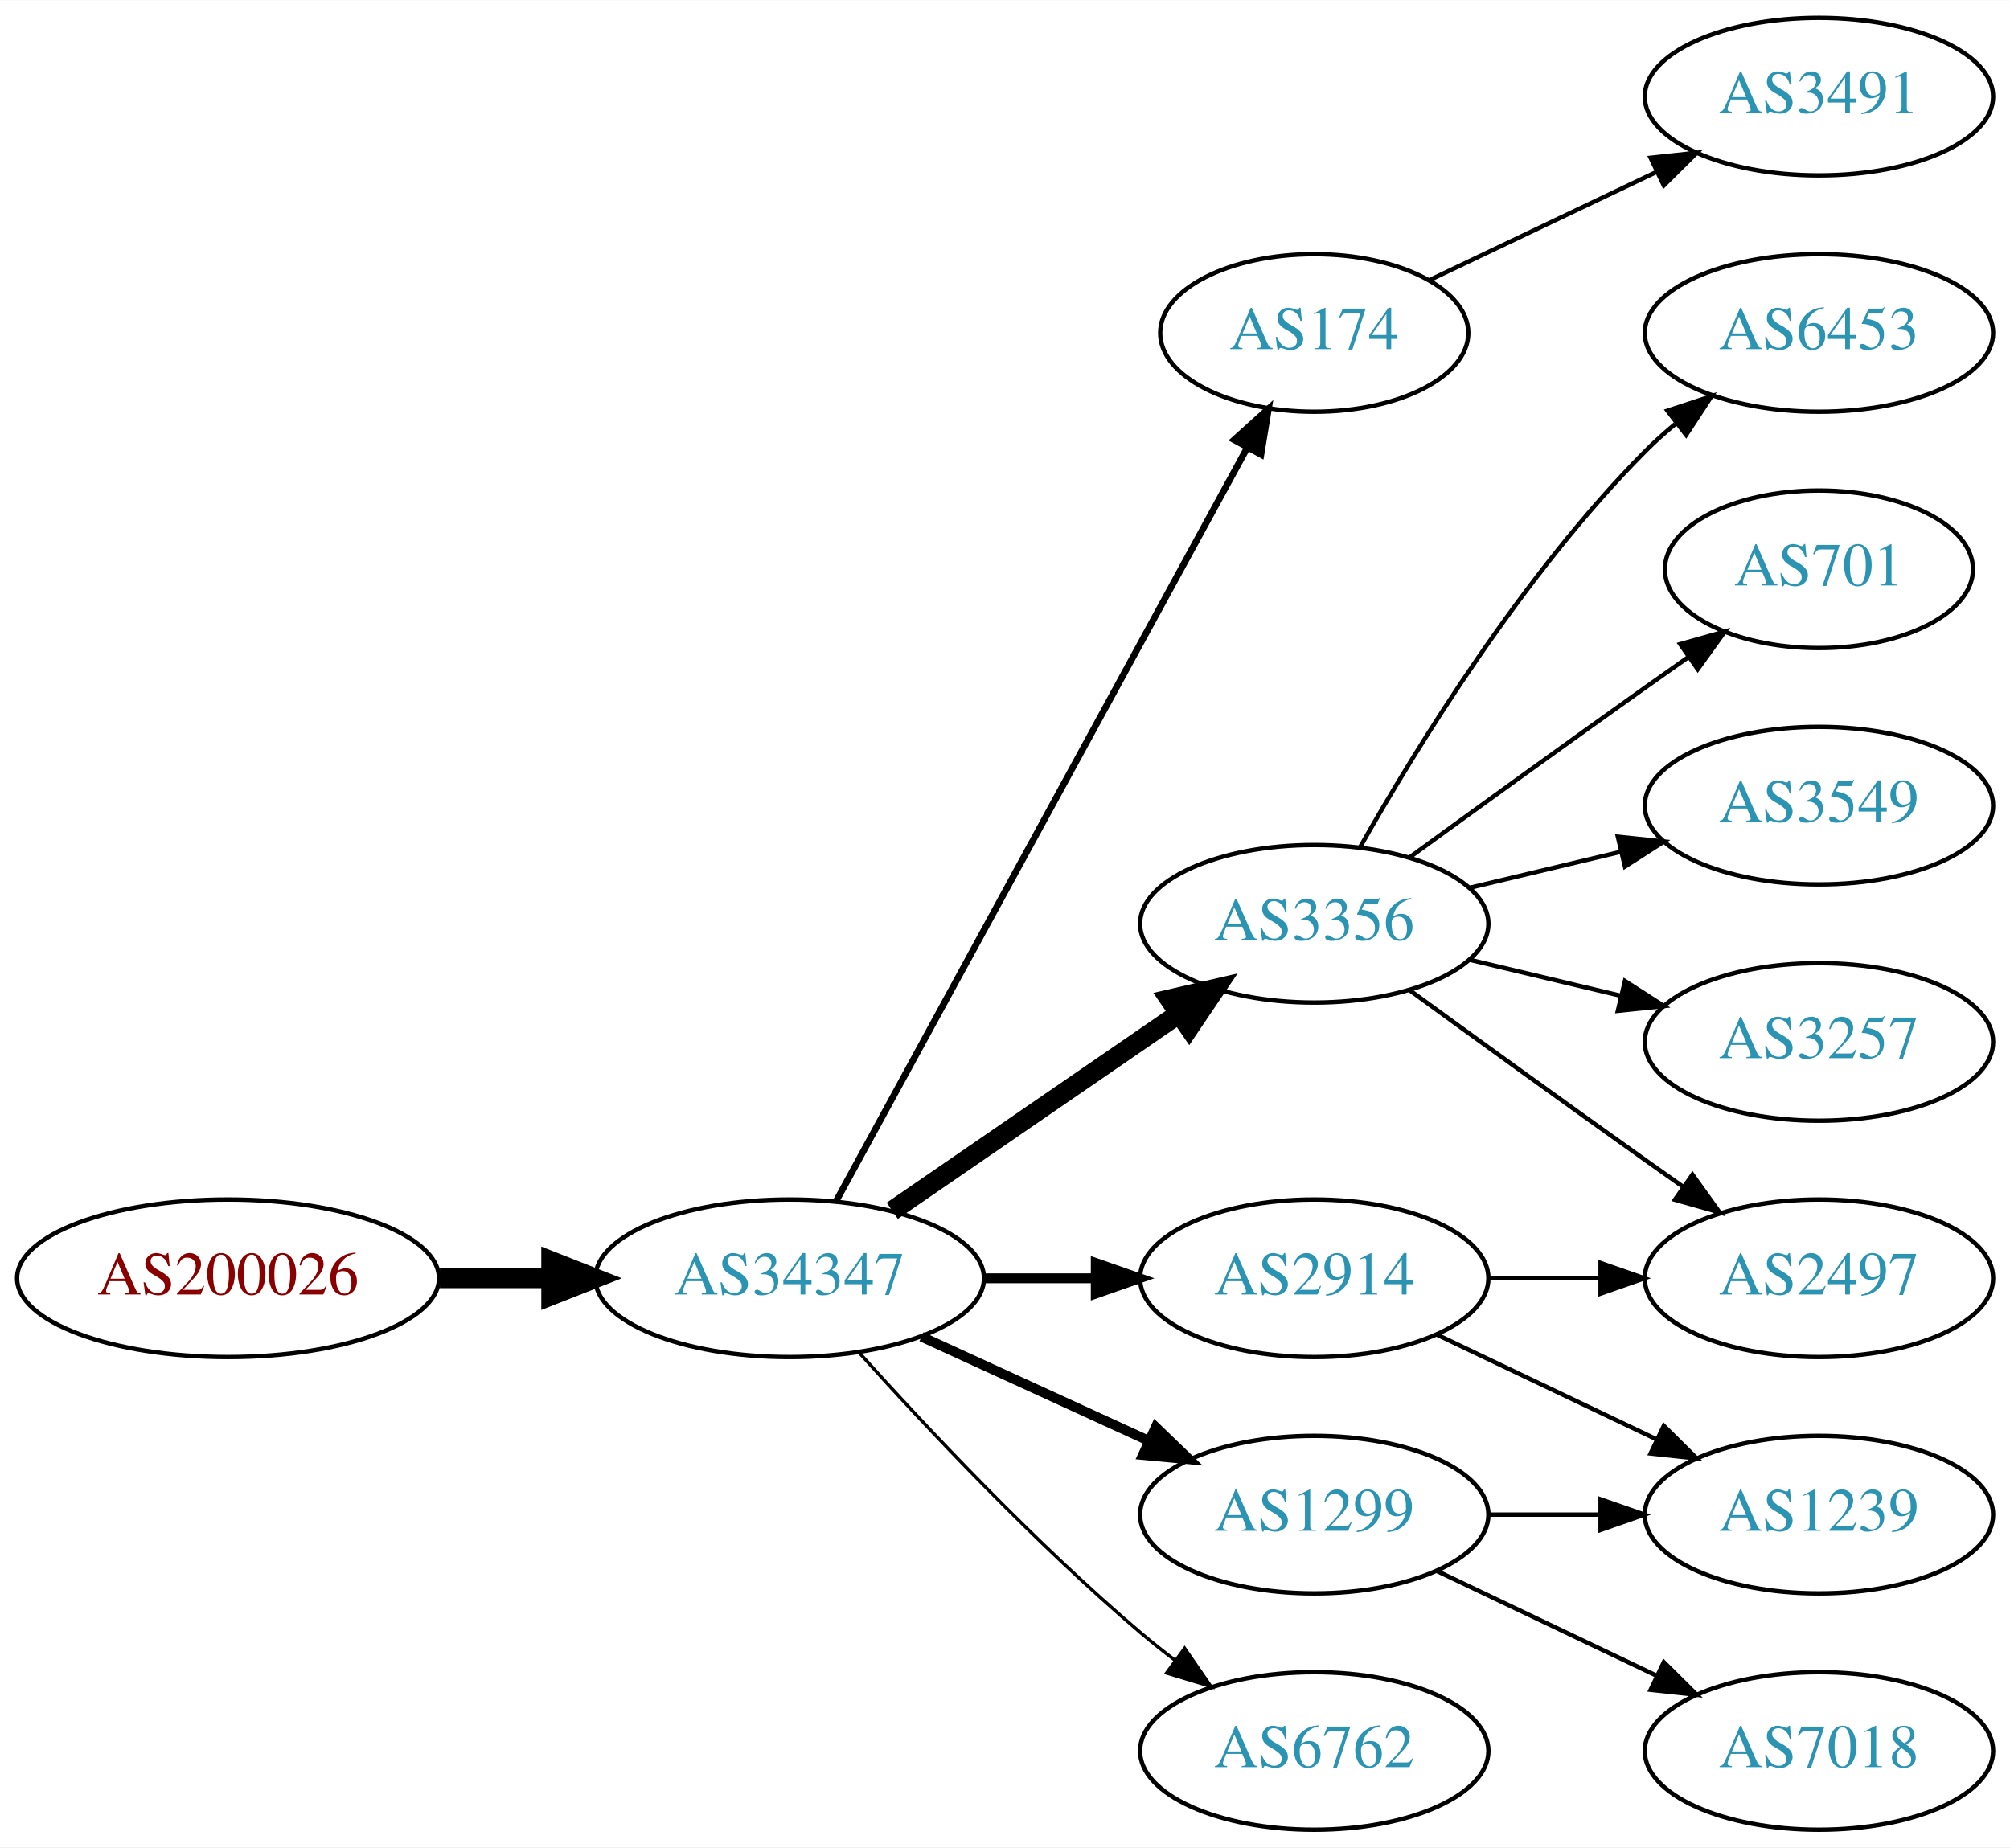
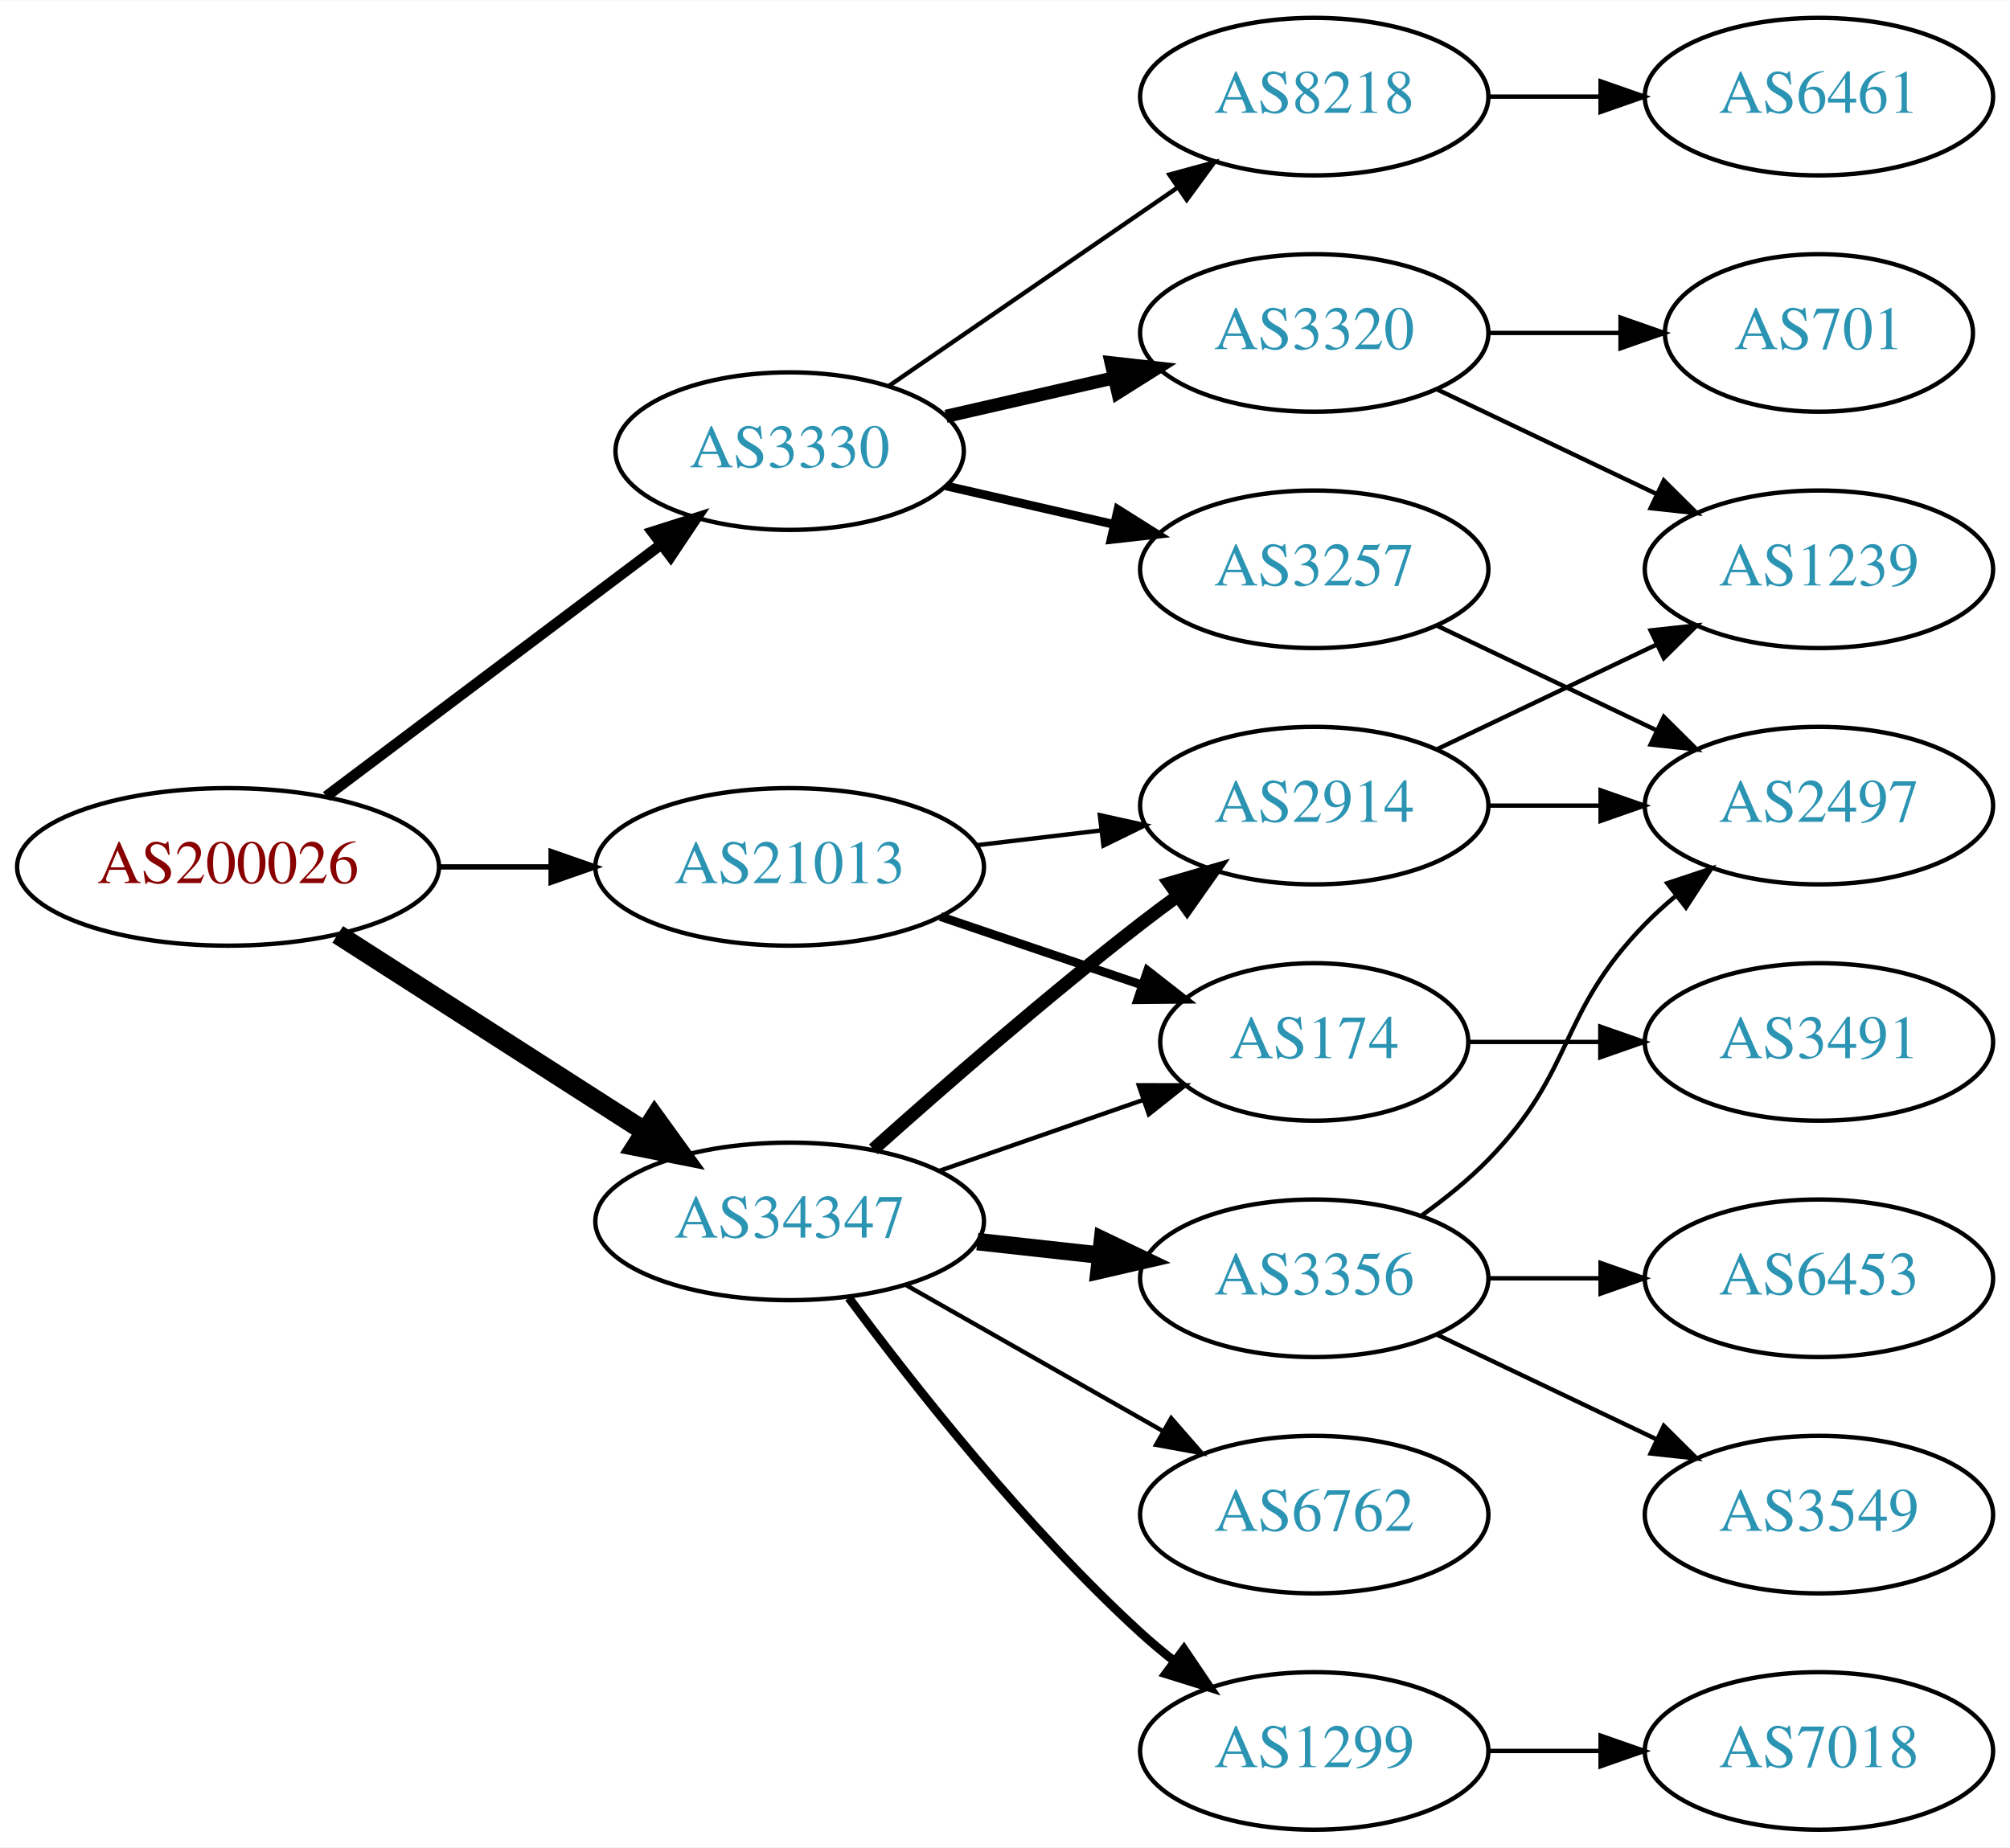
<svg xmlns="http://www.w3.org/2000/svg" xmlns:xlink="http://www.w3.org/1999/xlink" width="459pt" height="422pt" viewBox="0.00 0.00 459.17 422.00">
  <g id="graph0" class="graph" transform="scale(1 1) rotate(0) translate(4 418)">
    <polygon fill="white" stroke="none" points="-4,4 -4,-418 455.17,-418 455.17,4 -4,4" />
    <g id="node1" class="node">
      <g id="a_node1">
        <a xlink:href="/asn/200026" xlink:title="AS200026 ~ Ortswaerme St. Johann in Tirol GmbH [AT]">
-           <ellipse fill="#ffffff" stroke="black" cx="48.096" cy="-126" rx="48.192" ry="18" />
-           <text text-anchor="middle" x="48.096" y="-122.3" font-family="Times,serif" font-size="14.00" fill="#880000">AS200026</text>
+           <ellipse fill="#ffffff" stroke="black" cx="48.096" cy="-220" rx="48.192" ry="18" />
+           <text text-anchor="middle" x="48.096" y="-216.3" font-family="Times,serif" font-size="14.00" fill="#880000">AS200026</text>
        </a>
      </g>
    </g>
    <g id="node2" class="node">
      <g id="a_node2">
-         <a xlink:href="/asn/34347" xlink:title="AS34347 ~ HALLAG Kommunal GmbH [AT]">
-           <ellipse fill="#ffffff" stroke="black" cx="176.388" cy="-126" rx="44.393" ry="18" />
-           <text text-anchor="middle" x="176.388" y="-122.3" font-family="Times,serif" font-size="14.00" fill="#2c94b3">AS34347</text>
+         <a xlink:href="/asn/3330" xlink:title="AS3330 ~ Vienna, Austria [AT]">
+           <ellipse fill="#ffffff" stroke="black" cx="176.388" cy="-315" rx="39.794" ry="18" />
+           <text text-anchor="middle" x="176.388" y="-311.3" font-family="Times,serif" font-size="14.00" fill="#2c94b3">AS3330</text>
        </a>
      </g>
    </g>
    <g id="edge1" class="edge">
-       <path fill="none" stroke="black" stroke-width="4.5" d="M96.481,-126C104.742,-126 113.386,-126 121.799,-126" />
-       <polygon fill="black" stroke="black" stroke-width="4.5" points="121.904,-129.938 131.904,-126 121.904,-122.063 121.904,-129.938" />
+       <path fill="none" stroke="black" stroke-width="2.455" d="M70.519,-236.115C91.579,-251.957 123.845,-276.228 147.023,-293.664" />
+       <polygon fill="black" stroke="black" stroke-width="2.455" points="145.019,-296.535 155.114,-299.75 149.227,-290.941 145.019,-296.535" />
    </g>
    <g id="node3" class="node">
      <g id="a_node3">
-         <a xlink:href="/asn/174" xlink:title="AS174 ~ Cogent Communications [US]">
-           <ellipse fill="#ffffff" stroke="black" cx="296.23" cy="-342" rx="35.194" ry="18" />
-           <text text-anchor="middle" x="296.23" y="-338.3" font-family="Times,serif" font-size="14.00" fill="#2c94b3">AS174</text>
+         <a xlink:href="/asn/21013" xlink:title="AS21013 ~ Wels, AT [AT]">
+           <ellipse fill="#ffffff" stroke="black" cx="176.388" cy="-220" rx="44.393" ry="18" />
+           <text text-anchor="middle" x="176.388" y="-216.3" font-family="Times,serif" font-size="14.00" fill="#2c94b3">AS21013</text>
        </a>
      </g>
    </g>
    <g id="edge2" class="edge">
-       <path fill="none" stroke="black" stroke-width="1.5" d="M187.031,-143.676C207.764,-181.679 256.667,-271.316 280.986,-315.89" />
-       <polygon fill="black" stroke="black" stroke-width="1.5" points="277.921,-317.581 285.783,-324.683 284.066,-314.228 277.921,-317.581" />
+       <path fill="none" stroke="black" stroke-width="1.227" d="M96.481,-220C104.742,-220 113.386,-220 121.799,-220" />
+       <polygon fill="black" stroke="black" stroke-width="1.227" points="121.904,-223.5 131.904,-220 121.904,-216.5 121.904,-223.5" />
    </g>
    <g id="node4" class="node">
      <g id="a_node4">
-         <a xlink:href="/asn/2914" xlink:title="AS2914 ~ NTT America, Inc. [US]">
-           <ellipse fill="#ffffff" stroke="black" cx="296.23" cy="-126" rx="39.794" ry="18" />
-           <text text-anchor="middle" x="296.23" y="-122.3" font-family="Times,serif" font-size="14.00" fill="#2c94b3">AS2914</text>
+         <a xlink:href="/asn/34347" xlink:title="AS34347 ~ HALLAG Kommunal GmbH [AT]">
+           <ellipse fill="#ffffff" stroke="black" cx="176.388" cy="-139" rx="44.393" ry="18" />
+           <text text-anchor="middle" x="176.388" y="-135.3" font-family="Times,serif" font-size="14.00" fill="#2c94b3">AS34347</text>
        </a>
      </g>
    </g>
    <g id="edge3" class="edge">
-       <path fill="none" stroke="black" stroke-width="2.25" d="M220.599,-126C228.911,-126 237.674,-126 246.156,-126" />
-       <polygon fill="black" stroke="black" stroke-width="2.25" points="246.315,-129.5 256.315,-126 246.315,-122.5 246.315,-129.5" />
+       <path fill="none" stroke="black" stroke-width="4.5" d="M73.147,-204.574C93.024,-191.826 121.421,-173.613 143.246,-159.615" />
+       <polygon fill="black" stroke="black" stroke-width="4.5" points="145.561,-162.808 151.853,-154.095 141.31,-156.179 145.561,-162.808" />
    </g>
    <g id="node5" class="node">
      <g id="a_node5">
-         <a xlink:href="/asn/3356" xlink:title="AS3356 ~ Level 3 Parent, LLC [US]">
-           <ellipse fill="#ffffff" stroke="black" cx="296.23" cy="-207" rx="39.794" ry="18" />
-           <text text-anchor="middle" x="296.23" y="-203.3" font-family="Times,serif" font-size="14.00" fill="#2c94b3">AS3356</text>
+         <a xlink:href="/asn/3257" xlink:title="AS3257 ~ GTT [DE]">
+           <ellipse fill="#ffffff" stroke="black" cx="296.23" cy="-288" rx="39.794" ry="18" />
+           <text text-anchor="middle" x="296.23" y="-284.3" font-family="Times,serif" font-size="14.00" fill="#2c94b3">AS3257</text>
        </a>
      </g>
    </g>
    <g id="edge4" class="edge">
-       <path fill="none" stroke="black" stroke-width="4.5" d="M199.83,-141.426C218.412,-154.198 244.972,-172.455 265.352,-186.463" />
-       <polygon fill="black" stroke="black" stroke-width="4.5" points="263.195,-189.758 273.666,-192.178 267.656,-183.269 263.195,-189.758" />
+       <path fill="none" stroke="black" stroke-width="2" d="M212.107,-307.045C224.107,-304.296 237.728,-301.175 250.42,-298.267" />
+       <polygon fill="black" stroke="black" stroke-width="2" points="251.386,-301.636 260.352,-295.991 249.823,-294.813 251.386,-301.636" />
    </g>
    <g id="node6" class="node">
      <g id="a_node6">
-         <a xlink:href="/asn/1299" xlink:title="AS1299 ~ Telia Carrier [EU]">
-           <ellipse fill="#ffffff" stroke="black" cx="296.23" cy="-72" rx="39.794" ry="18" />
-           <text text-anchor="middle" x="296.23" y="-68.3" font-family="Times,serif" font-size="14.00" fill="#2c94b3">AS1299</text>
+         <a xlink:href="/asn/3320" xlink:title="AS3320 ~ DTAG [DE]">
+           <ellipse fill="#ffffff" stroke="black" cx="296.23" cy="-342" rx="39.794" ry="18" />
+           <text text-anchor="middle" x="296.23" y="-338.3" font-family="Times,serif" font-size="14.00" fill="#2c94b3">AS3320</text>
        </a>
      </g>
    </g>
    <g id="edge5" class="edge">
-       <path fill="none" stroke="black" stroke-width="2.25" d="M206.517,-112.652C222.128,-105.498 241.526,-96.609 258.198,-88.969" />
-       <polygon fill="black" stroke="black" stroke-width="2.25" points="260.017,-91.986 267.65,-84.638 257.101,-85.622 260.017,-91.986" />
+       <path fill="none" stroke="black" stroke-width="3" d="M212.107,-322.955C224.107,-325.704 237.728,-328.825 250.42,-331.733" />
+       <polygon fill="black" stroke="black" stroke-width="3" points="249.823,-335.187 260.352,-334.009 251.386,-328.364 249.823,-335.187" />
    </g>
    <g id="node7" class="node">
      <g id="a_node7">
+         <a xlink:href="/asn/8218" xlink:title="AS8218 ~ legacy Neotelecoms [FR]">
+           <ellipse fill="#ffffff" stroke="black" cx="296.23" cy="-396" rx="39.794" ry="18" />
+           <text text-anchor="middle" x="296.23" y="-392.3" font-family="Times,serif" font-size="14.00" fill="#2c94b3">AS8218</text>
+         </a>
+       </g>
+     </g>
+     <g id="edge6" class="edge">
+       <path fill="none" stroke="black" d="M199.002,-329.857C217.49,-342.565 244.304,-360.995 264.934,-375.175" />
+       <polygon fill="black" stroke="black" points="263.13,-378.183 273.354,-380.963 267.096,-372.414 263.13,-378.183" />
+     </g>
+     <g id="node12" class="node">
+       <g id="a_node12">
+         <a xlink:href="/asn/174" xlink:title="AS174 ~ Cogent Communications [US]">
+           <ellipse fill="#ffffff" stroke="black" cx="296.23" cy="-180" rx="35.194" ry="18" />
+           <text text-anchor="middle" x="296.23" y="-176.3" font-family="Times,serif" font-size="14.00" fill="#2c94b3">AS174</text>
+         </a>
+       </g>
+     </g>
+     <g id="edge11" class="edge">
+       <path fill="none" stroke="black" stroke-width="2" d="M210.841,-208.645C225.105,-203.803 241.835,-198.124 256.621,-193.105" />
+       <polygon fill="black" stroke="black" stroke-width="2" points="258.148,-196.283 266.492,-189.755 255.898,-189.655 258.148,-196.283" />
+     </g>
+     <g id="node13" class="node">
+       <g id="a_node13">
+         <a xlink:href="/asn/2914" xlink:title="AS2914 ~ NTT America, Inc. [US]">
+           <ellipse fill="#ffffff" stroke="black" cx="296.23" cy="-234" rx="39.794" ry="18" />
+           <text text-anchor="middle" x="296.23" y="-230.3" font-family="Times,serif" font-size="14.00" fill="#2c94b3">AS2914</text>
+         </a>
+       </g>
+     </g>
+     <g id="edge12" class="edge">
+       <path fill="none" stroke="black" d="M218.934,-224.936C228.18,-226.034 238.053,-227.207 247.525,-228.332" />
+       <polygon fill="black" stroke="black" points="247.253,-231.825 257.596,-229.529 248.079,-224.874 247.253,-231.825" />
+     </g>
+     <g id="edge16" class="edge">
+       <path fill="none" stroke="black" d="M210.527,-150.53C225.046,-155.581 242.167,-161.538 257.203,-166.77" />
+       <polygon fill="black" stroke="black" points="256.139,-170.105 266.734,-170.086 258.44,-163.494 256.139,-170.105" />
+     </g>
+     <g id="edge17" class="edge">
+       <path fill="none" stroke="black" stroke-width="3" d="M195.514,-155.471C211.292,-169.585 234.96,-190.23 256.584,-207 259.318,-209.121 262.204,-211.278 265.116,-213.401" />
+       <polygon fill="black" stroke="black" stroke-width="3" points="263.117,-216.274 273.289,-219.236 267.184,-210.577 263.117,-216.274" />
+     </g>
+     <g id="node15" class="node">
+       <g id="a_node15">
+         <a xlink:href="/asn/1299" xlink:title="AS1299 ~ Telia Carrier [EU]">
+           <ellipse fill="#ffffff" stroke="black" cx="296.23" cy="-18" rx="39.794" ry="18" />
+           <text text-anchor="middle" x="296.23" y="-14.3" font-family="Times,serif" font-size="14.00" fill="#2c94b3">AS1299</text>
+         </a>
+       </g>
+     </g>
+     <g id="edge14" class="edge">
+       <path fill="none" stroke="black" stroke-width="2" d="M189.908,-121.531C204.587,-101.714 230.273,-69.036 256.584,-45 259.001,-42.792 261.606,-40.615 264.282,-38.513" />
+       <polygon fill="black" stroke="black" stroke-width="2" points="266.465,-41.251 272.402,-32.476 262.288,-35.633 266.465,-41.251" />
+     </g>
+     <g id="node16" class="node">
+       <g id="a_node16">
+         <a xlink:href="/asn/3356" xlink:title="AS3356 ~ Level 3 Parent, LLC [US]">
+           <ellipse fill="#ffffff" stroke="black" cx="296.23" cy="-126" rx="39.794" ry="18" />
+           <text text-anchor="middle" x="296.23" y="-122.3" font-family="Times,serif" font-size="14.00" fill="#2c94b3">AS3356</text>
+         </a>
+       </g>
+     </g>
+     <g id="edge15" class="edge">
+       <path fill="none" stroke="black" stroke-width="4" d="M219.266,-134.38C228.303,-133.383 237.924,-132.322 247.175,-131.301" />
+       <polygon fill="black" stroke="black" stroke-width="4" points="247.856,-134.747 257.412,-130.172 247.089,-127.79 247.856,-134.747" />
+     </g>
+     <g id="node17" class="node">
+       <g id="a_node17">
        <a xlink:href="/asn/6762" xlink:title="AS6762 ~ TELECOM ITALIA SPARKLE S.p.A. [IT]">
-           <ellipse fill="#ffffff" stroke="black" cx="296.23" cy="-18" rx="39.794" ry="18" />
-           <text text-anchor="middle" x="296.23" y="-14.3" font-family="Times,serif" font-size="14.00" fill="#2c94b3">AS6762</text>
-         </a>
-       </g>
-     </g>
-     <g id="edge6" class="edge">
-       <path fill="none" stroke="black" stroke-width="0.75" d="M192.32,-108.956C207.646,-91.903 232.582,-65.35 256.584,-45 259.081,-42.883 261.741,-40.768 264.453,-38.707" />
-       <polygon fill="black" stroke="black" stroke-width="0.75" points="266.619,-41.459 272.629,-32.734 262.489,-35.806 266.619,-41.459" />
+           <ellipse fill="#ffffff" stroke="black" cx="296.23" cy="-72" rx="39.794" ry="18" />
+           <text text-anchor="middle" x="296.23" y="-68.3" font-family="Times,serif" font-size="14.00" fill="#2c94b3">AS6762</text>
+         </a>
+       </g>
+     </g>
+     <g id="edge18" class="edge">
+       <path fill="none" stroke="black" d="M202.958,-124.462C220.177,-114.672 243.062,-101.66 261.733,-91.045" />
+       <polygon fill="black" stroke="black" points="263.554,-94.036 270.517,-86.05 260.094,-87.951 263.554,-94.036" />
+     </g>
+     <g id="node11" class="node">
+       <g id="a_node11">
+         <a xlink:href="/asn/2497" xlink:title="AS2497 ~ Internet Initiative Japan Inc. [JP]">
+           <ellipse fill="#ffffff" stroke="black" cx="411.523" cy="-234" rx="39.794" ry="18" />
+           <text text-anchor="middle" x="411.523" y="-230.3" font-family="Times,serif" font-size="14.00" fill="#2c94b3">AS2497</text>
+         </a>
+       </g>
+     </g>
+     <g id="edge10" class="edge">
+       <path fill="none" stroke="black" d="M324.367,-275.066C339.361,-267.919 358.182,-258.948 374.405,-251.215" />
+       <polygon fill="black" stroke="black" points="376.087,-254.291 383.608,-246.829 373.075,-247.972 376.087,-254.291" />
+     </g>
+     <g id="node8" class="node">
+       <g id="a_node8">
+         <a xlink:href="/asn/701" xlink:title="AS701 ~ UUNET [US]">
+           <ellipse fill="#ffffff" stroke="black" cx="411.523" cy="-342" rx="35.194" ry="18" />
+           <text text-anchor="middle" x="411.523" y="-338.3" font-family="Times,serif" font-size="14.00" fill="#2c94b3">AS701</text>
+         </a>
+       </g>
+     </g>
+     <g id="edge7" class="edge">
+       <path fill="none" stroke="black" d="M335.902,-342C345.608,-342 356.098,-342 366.061,-342" />
+       <polygon fill="black" stroke="black" points="366.198,-345.5 376.198,-342 366.198,-338.5 366.198,-345.5" />
+     </g>
+     <g id="node9" class="node">
+       <g id="a_node9">
+         <a xlink:href="/asn/1239" xlink:title="AS1239 ~ Sprint [US]">
+           <ellipse fill="#ffffff" stroke="black" cx="411.523" cy="-288" rx="39.794" ry="18" />
+           <text text-anchor="middle" x="411.523" y="-284.3" font-family="Times,serif" font-size="14.00" fill="#2c94b3">AS1239</text>
+         </a>
+       </g>
+     </g>
+     <g id="edge8" class="edge">
+       <path fill="none" stroke="black" d="M324.367,-329.066C339.361,-321.919 358.182,-312.948 374.405,-305.215" />
+       <polygon fill="black" stroke="black" points="376.087,-308.291 383.608,-300.829 373.075,-301.972 376.087,-308.291" />
+     </g>
+     <g id="node10" class="node">
+       <g id="a_node10">
+         <a xlink:href="/asn/6461" xlink:title="AS6461 ~ Zayo Bandwidth [US]">
+           <ellipse fill="#ffffff" stroke="black" cx="411.523" cy="-396" rx="39.794" ry="18" />
+           <text text-anchor="middle" x="411.523" y="-392.3" font-family="Times,serif" font-size="14.00" fill="#2c94b3">AS6461</text>
+         </a>
+       </g>
+     </g>
+     <g id="edge9" class="edge">
+       <path fill="none" stroke="black" d="M335.902,-396C344.105,-396 352.869,-396 361.401,-396" />
+       <polygon fill="black" stroke="black" points="361.641,-399.5 371.641,-396 361.641,-392.5 361.641,-399.5" />
    </g>
    <g id="node14" class="node">
      <g id="a_node14">
        <a xlink:href="/asn/3491" xlink:title="AS3491 ~ PCCW Global, Inc. [US]">
-           <ellipse fill="#ffffff" stroke="black" cx="411.523" cy="-396" rx="39.794" ry="18" />
-           <text text-anchor="middle" x="411.523" y="-392.3" font-family="Times,serif" font-size="14.00" fill="#2c94b3">AS3491</text>
-         </a>
-       </g>
-     </g>
-     <g id="edge14" class="edge">
-       <path fill="none" stroke="black" d="M322.655,-354.119C337.958,-361.413 357.681,-370.814 374.563,-378.86" />
-       <polygon fill="black" stroke="black" points="373.071,-382.026 383.604,-383.169 376.082,-375.707 373.071,-382.026" />
-     </g>
-     <g id="node8" class="node">
-       <g id="a_node8">
-         <a xlink:href="/asn/2497" xlink:title="AS2497 ~ Internet Initiative Japan Inc. [JP]">
-           <ellipse fill="#ffffff" stroke="black" cx="411.523" cy="-126" rx="39.794" ry="18" />
-           <text text-anchor="middle" x="411.523" y="-122.3" font-family="Times,serif" font-size="14.00" fill="#2c94b3">AS2497</text>
-         </a>
-       </g>
-     </g>
-     <g id="edge7" class="edge">
-       <path fill="none" stroke="black" d="M335.902,-126C344.105,-126 352.869,-126 361.401,-126" />
-       <polygon fill="black" stroke="black" points="361.641,-129.5 371.641,-126 361.641,-122.5 361.641,-129.5" />
-     </g>
-     <g id="node9" class="node">
-       <g id="a_node9">
-         <a xlink:href="/asn/1239" xlink:title="AS1239 ~ Sprint [US]">
-           <ellipse fill="#ffffff" stroke="black" cx="411.523" cy="-72" rx="39.794" ry="18" />
-           <text text-anchor="middle" x="411.523" y="-68.3" font-family="Times,serif" font-size="14.00" fill="#2c94b3">AS1239</text>
-         </a>
-       </g>
-     </g>
-     <g id="edge8" class="edge">
-       <path fill="none" stroke="black" d="M324.367,-113.066C339.361,-105.919 358.182,-96.948 374.405,-89.215" />
-       <polygon fill="black" stroke="black" points="376.087,-92.291 383.608,-84.829 373.075,-85.972 376.087,-92.291" />
-     </g>
-     <g id="edge10" class="edge">
-       <path fill="none" stroke="black" d="M318.078,-191.778C333.012,-180.909 353.626,-165.975 371.877,-153 374.697,-150.995 377.64,-148.915 380.588,-146.841" />
-       <polygon fill="black" stroke="black" points="382.634,-149.681 388.813,-141.074 378.616,-143.95 382.634,-149.681" />
-     </g>
-     <g id="node10" class="node">
-       <g id="a_node10">
-         <a xlink:href="/asn/3257" xlink:title="AS3257 ~ GTT [DE]">
          <ellipse fill="#ffffff" stroke="black" cx="411.523" cy="-180" rx="39.794" ry="18" />
-           <text text-anchor="middle" x="411.523" y="-176.3" font-family="Times,serif" font-size="14.00" fill="#2c94b3">AS3257</text>
-         </a>
-       </g>
-     </g>
-     <g id="edge9" class="edge">
-       <path fill="none" stroke="black" d="M331.837,-198.752C342.709,-196.162 354.863,-193.265 366.305,-190.538" />
-       <polygon fill="black" stroke="black" points="367.212,-193.92 376.128,-188.197 365.589,-187.111 367.212,-193.92" />
-     </g>
-     <g id="node11" class="node">
-       <g id="a_node11">
-         <a xlink:href="/asn/6453" xlink:title="AS6453 ~ TATA COMMUNICATIONS (AMERICA) INC [US]">
-           <ellipse fill="#ffffff" stroke="black" cx="411.523" cy="-342" rx="39.794" ry="18" />
-           <text text-anchor="middle" x="411.523" y="-338.3" font-family="Times,serif" font-size="14.00" fill="#2c94b3">AS6453</text>
-         </a>
-       </g>
-     </g>
-     <g id="edge11" class="edge">
-       <path fill="none" stroke="black" d="M306.69,-224.49C319.472,-247.096 343.904,-286.886 371.877,-315 373.987,-317.121 376.283,-319.188 378.669,-321.171" />
-       <polygon fill="black" stroke="black" points="376.921,-324.242 386.984,-327.556 381.184,-318.69 376.921,-324.242" />
-     </g>
-     <g id="node12" class="node">
-       <g id="a_node12">
-         <a xlink:href="/asn/701" xlink:title="AS701 ~ UUNET [US]">
-           <ellipse fill="#ffffff" stroke="black" cx="411.523" cy="-288" rx="35.194" ry="18" />
-           <text text-anchor="middle" x="411.523" y="-284.3" font-family="Times,serif" font-size="14.00" fill="#2c94b3">AS701</text>
-         </a>
-       </g>
-     </g>
-     <g id="edge12" class="edge">
-       <path fill="none" stroke="black" d="M318.078,-222.222C333.012,-233.091 353.626,-248.025 371.877,-261 375.087,-263.282 378.456,-265.661 381.811,-268.018" />
-       <polygon fill="black" stroke="black" points="379.823,-270.899 390.021,-273.77 383.839,-265.166 379.823,-270.899" />
-     </g>
-     <g id="node13" class="node">
-       <g id="a_node13">
-         <a xlink:href="/asn/3549" xlink:title="AS3549 ~ Level 3 Parent, LLC [US]">
-           <ellipse fill="#ffffff" stroke="black" cx="411.523" cy="-234" rx="39.794" ry="18" />
-           <text text-anchor="middle" x="411.523" y="-230.3" font-family="Times,serif" font-size="14.00" fill="#2c94b3">AS3549</text>
+           <text text-anchor="middle" x="411.523" y="-176.3" font-family="Times,serif" font-size="14.00" fill="#2c94b3">AS3491</text>
        </a>
      </g>
    </g>
    <g id="edge13" class="edge">
-       <path fill="none" stroke="black" d="M331.837,-215.248C342.709,-217.838 354.863,-220.735 366.305,-223.462" />
-       <polygon fill="black" stroke="black" points="365.589,-226.889 376.128,-225.803 367.212,-220.08 365.589,-226.889" />
-     </g>
-     <g id="edge16" class="edge">
-       <path fill="none" stroke="black" d="M335.902,-72C344.105,-72 352.869,-72 361.401,-72" />
-       <polygon fill="black" stroke="black" points="361.641,-75.5 371.641,-72 361.641,-68.5 361.641,-75.5" />
-     </g>
-     <g id="node15" class="node">
-       <g id="a_node15">
+       <path fill="none" stroke="black" d="M331.529,-180C340.906,-180 351.257,-180 361.291,-180" />
+       <polygon fill="black" stroke="black" points="361.58,-183.5 371.58,-180 361.58,-176.5 361.58,-183.5" />
+     </g>
+     <g id="edge24" class="edge">
+       <path fill="none" stroke="black" d="M324.367,-246.934C339.361,-254.081 358.182,-263.052 374.405,-270.785" />
+       <polygon fill="black" stroke="black" points="373.075,-274.028 383.608,-275.171 376.087,-267.709 373.075,-274.028" />
+     </g>
+     <g id="edge23" class="edge">
+       <path fill="none" stroke="black" d="M335.902,-234C344.105,-234 352.869,-234 361.401,-234" />
+       <polygon fill="black" stroke="black" points="361.641,-237.5 371.641,-234 361.641,-230.5 361.641,-237.5" />
+     </g>
+     <g id="node18" class="node">
+       <g id="a_node18">
        <a xlink:href="/asn/7018" xlink:title="AS7018 ~ AT&amp;T Services, Inc. [US]">
          <ellipse fill="#ffffff" stroke="black" cx="411.523" cy="-18" rx="39.794" ry="18" />
          <text text-anchor="middle" x="411.523" y="-14.3" font-family="Times,serif" font-size="14.00" fill="#2c94b3">AS7018</text>
        </a>
      </g>
    </g>
-     <g id="edge15" class="edge">
-       <path fill="none" stroke="black" d="M324.367,-59.066C339.361,-51.919 358.182,-42.948 374.405,-35.215" />
-       <polygon fill="black" stroke="black" points="376.087,-38.291 383.608,-30.829 373.075,-31.972 376.087,-38.291" />
+     <g id="edge19" class="edge">
+       <path fill="none" stroke="black" d="M335.902,-18C344.105,-18 352.869,-18 361.401,-18" />
+       <polygon fill="black" stroke="black" points="361.641,-21.5 371.641,-18 361.641,-14.5 361.641,-21.5" />
+     </g>
+     <g id="edge20" class="edge">
+       <path fill="none" stroke="black" d="M320.824,-140.389C326.08,-144.148 331.412,-148.437 335.877,-153 356.049,-173.617 351.704,-186.383 371.877,-207 373.969,-209.139 376.253,-211.218 378.63,-213.21" />
+       <polygon fill="black" stroke="black" points="376.873,-216.275 386.929,-219.611 381.148,-210.732 376.873,-216.275" />
+     </g>
+     <g id="node19" class="node">
+       <g id="a_node19">
+         <a xlink:href="/asn/6453" xlink:title="AS6453 ~ TATA COMMUNICATIONS (AMERICA) INC [US]">
+           <ellipse fill="#ffffff" stroke="black" cx="411.523" cy="-126" rx="39.794" ry="18" />
+           <text text-anchor="middle" x="411.523" y="-122.3" font-family="Times,serif" font-size="14.00" fill="#2c94b3">AS6453</text>
+         </a>
+       </g>
+     </g>
+     <g id="edge21" class="edge">
+       <path fill="none" stroke="black" d="M335.902,-126C344.105,-126 352.869,-126 361.401,-126" />
+       <polygon fill="black" stroke="black" points="361.641,-129.5 371.641,-126 361.641,-122.5 361.641,-129.5" />
+     </g>
+     <g id="node20" class="node">
+       <g id="a_node20">
+         <a xlink:href="/asn/3549" xlink:title="AS3549 ~ Level 3 Parent, LLC [US]">
+           <ellipse fill="#ffffff" stroke="black" cx="411.523" cy="-72" rx="39.794" ry="18" />
+           <text text-anchor="middle" x="411.523" y="-68.3" font-family="Times,serif" font-size="14.00" fill="#2c94b3">AS3549</text>
+         </a>
+       </g>
+     </g>
+     <g id="edge22" class="edge">
+       <path fill="none" stroke="black" d="M324.367,-113.066C339.361,-105.919 358.182,-96.948 374.405,-89.215" />
+       <polygon fill="black" stroke="black" points="376.087,-92.291 383.608,-84.829 373.075,-85.972 376.087,-92.291" />
    </g>
  </g>
</svg>
